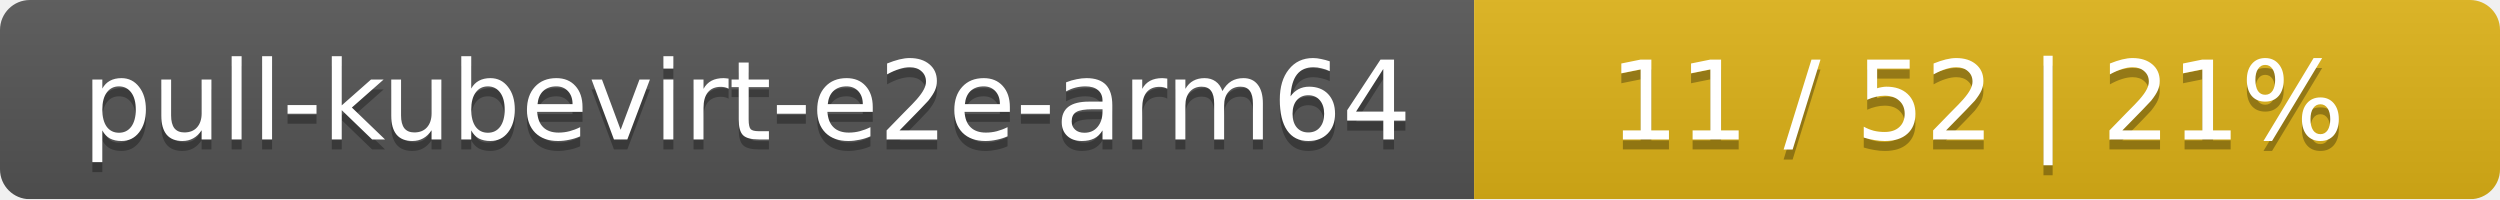
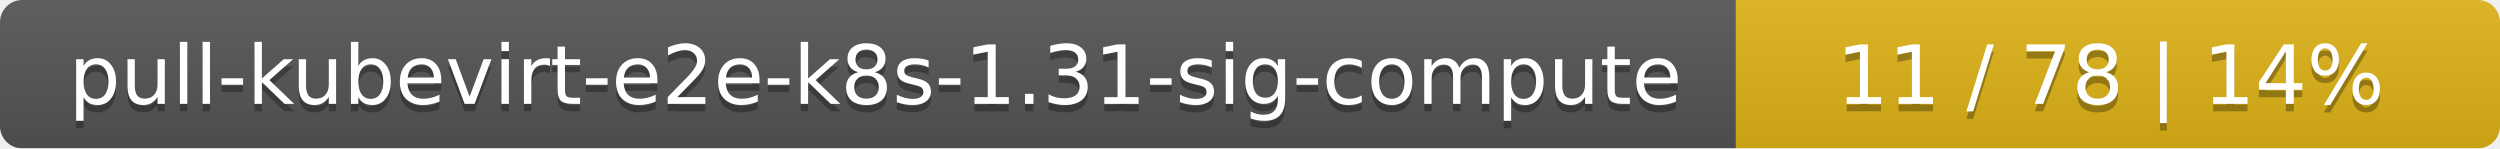
- <svg xmlns="http://www.w3.org/2000/svg" width="251" height="20">
+ <svg xmlns="http://www.w3.org/2000/svg" width="337" height="20">
  <linearGradient id="smooth" x2="0" y2="100%">
    <stop offset="0" stop-color="#bbb" stop-opacity=".1" />
    <stop offset="1" stop-opacity=".1" />
  </linearGradient>
  <mask id="round">
-     <rect width="251" height="20" rx="3" fill="#fff" />
+     <rect width="337" height="20" rx="3" fill="#fff" />
  </mask>
  <g mask="url(#round)">
-     <rect width="148" height="20" fill="#555" />
-     <rect x="148" width="103" height="20" fill="#dfb317" />
-     <rect width="251" height="20" fill="url(#smooth)" />
+     <rect width="234" height="20" fill="#555" />
+     <rect x="234" width="103" height="20" fill="#dfb317" />
+     <rect width="337" height="20" fill="url(#smooth)" />
  </g>
  <g fill="#fff" text-anchor="middle" font-family="DejaVu Sans,Verdana,Geneva,sans-serif" font-size="11">
-     <text x="75" y="15" fill="#010101" fill-opacity=".3">pull-kubevirt-e2e-arm64</text>
-     <text x="75" y="14">pull-kubevirt-e2e-arm64</text>
-     <text x="198.5" y="15" fill="#010101" fill-opacity=".3">11 / 52    |    21%</text>
-     <text x="198.5" y="14">11 / 52    |    21%</text>
+     <text x="118" y="15" fill="#010101" fill-opacity=".3">pull-kubevirt-e2e-k8s-1.31-sig-compute</text>
+     <text x="118" y="14">pull-kubevirt-e2e-k8s-1.31-sig-compute</text>
+     <text x="284.5" y="15" fill="#010101" fill-opacity=".3">11 / 78    |    14%</text>
+     <text x="284.5" y="14">11 / 78    |    14%</text>
  </g>
</svg>
